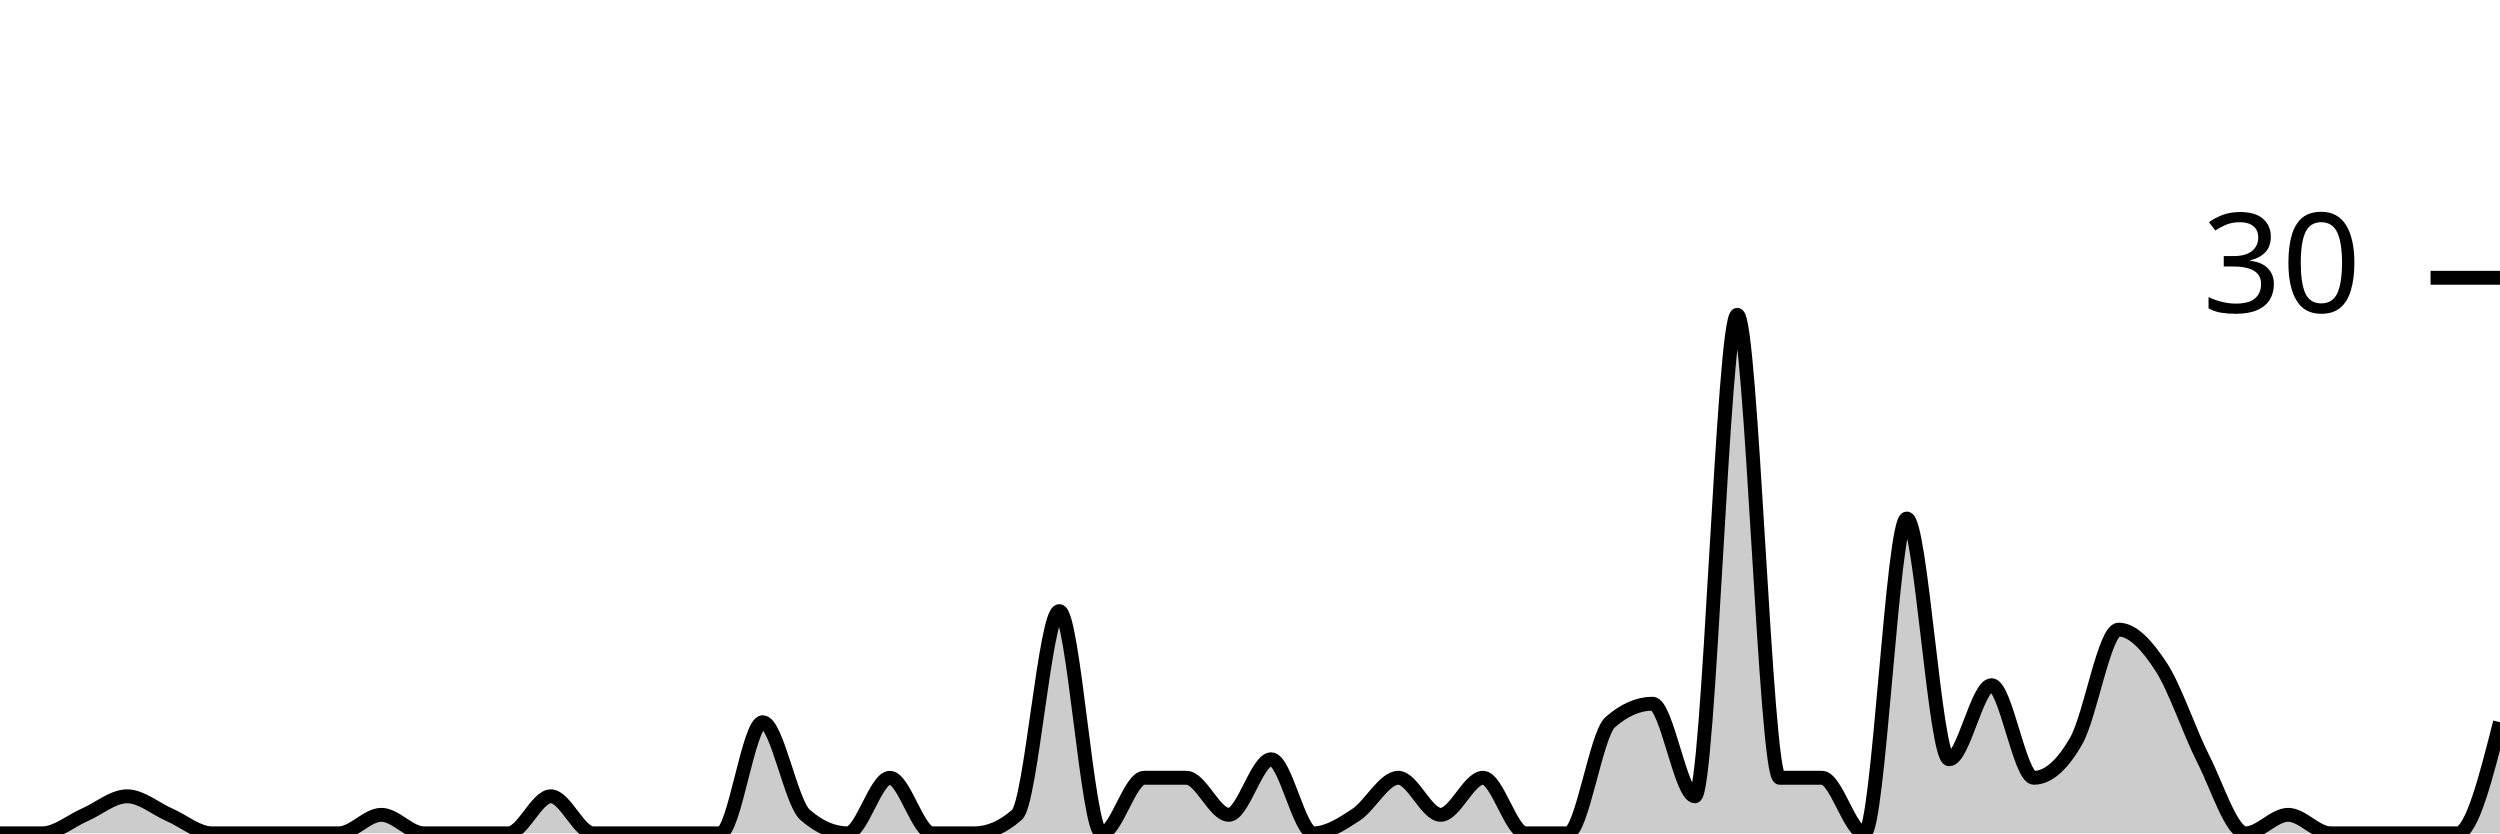
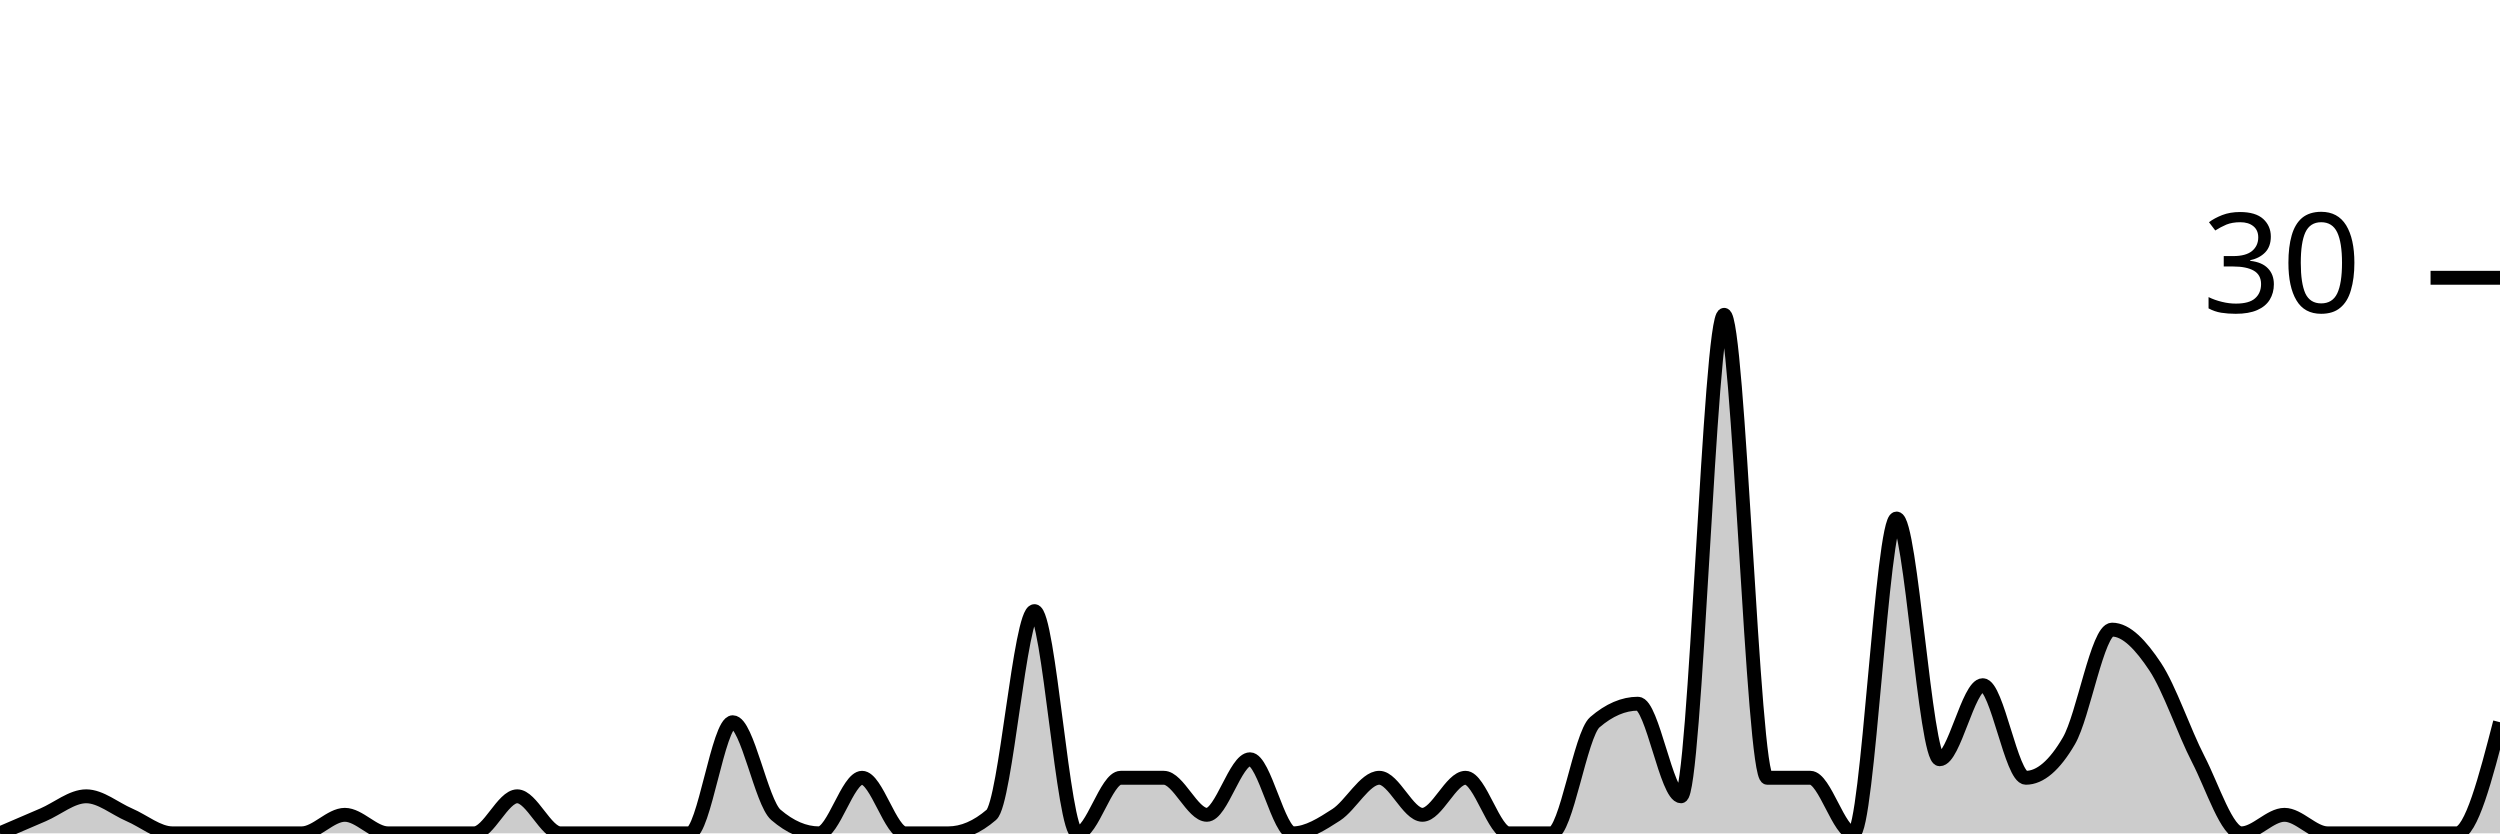
<svg xmlns="http://www.w3.org/2000/svg" viewBox="0 0 180 60">
  <g transform="translate(0,20)">
-     <path class="area" fill="rgba(0, 0, 0, 0.2)" d="M0,40C1.017,40,2.034,40,3.051,40C4.068,40,5.085,39.111,6.102,38.667C7.119,38.222,8.136,37.333,9.153,37.333C10.169,37.333,11.186,38.222,12.203,38.667C13.22,39.111,14.237,40,15.254,40C16.271,40,17.288,40,18.305,40C19.322,40,20.339,40,21.356,40C22.373,40,23.39,40,24.407,40C25.424,40,26.441,38.667,27.458,38.667C28.475,38.667,29.492,40,30.508,40C31.525,40,32.542,40,33.559,40C34.576,40,35.593,40,36.61,40C37.627,40,38.644,37.333,39.661,37.333C40.678,37.333,41.695,40,42.712,40C43.729,40,44.746,40,45.763,40C46.78,40,47.797,40,48.814,40C49.831,40,50.847,40,51.864,40C52.881,40,53.898,32,54.915,32C55.932,32,56.949,37.778,57.966,38.667C58.983,39.556,60,40,61.017,40C62.034,40,63.051,36,64.068,36C65.085,36,66.102,40,67.119,40C68.136,40,69.153,40,70.169,40C71.186,40,72.203,39.556,73.22,38.667C74.237,37.778,75.254,24,76.271,24C77.288,24,78.305,40,79.322,40C80.339,40,81.356,36,82.373,36C83.39,36,84.407,36,85.424,36C86.441,36,87.458,38.667,88.475,38.667C89.492,38.667,90.508,34.667,91.525,34.667C92.542,34.667,93.559,40,94.576,40C95.593,40,96.61,39.333,97.627,38.667C98.644,38,99.661,36,100.678,36C101.695,36,102.712,38.667,103.729,38.667C104.746,38.667,105.763,36,106.78,36C107.797,36,108.814,40,109.831,40C110.847,40,111.864,40,112.881,40C113.898,40,114.915,32.889,115.932,32C116.949,31.111,117.966,30.667,118.983,30.667C120,30.667,121.017,37.333,122.034,37.333C123.051,37.333,124.068,2.667,125.085,2.667C126.102,2.667,127.119,36,128.136,36C129.153,36,130.169,36,131.186,36C132.203,36,133.22,40,134.237,40C135.254,40,136.271,17.333,137.288,17.333C138.305,17.333,139.322,34.667,140.339,34.667C141.356,34.667,142.373,29.333,143.39,29.333C144.407,29.333,145.424,36,146.441,36C147.458,36,148.475,35.111,149.492,33.333C150.508,31.556,151.525,25.333,152.542,25.333C153.559,25.333,154.576,26.444,155.593,28C156.61,29.556,157.627,32.667,158.644,34.667C159.661,36.667,160.678,40,161.695,40C162.712,40,163.729,38.667,164.746,38.667C165.763,38.667,166.78,40,167.797,40C168.814,40,169.831,40,170.847,40C171.864,40,172.881,40,173.898,40C174.915,40,175.932,40,176.949,40C177.966,40,178.983,36,180,32L180,40C178.983,40,177.966,40,176.949,40C175.932,40,174.915,40,173.898,40C172.881,40,171.864,40,170.847,40C169.831,40,168.814,40,167.797,40C166.78,40,165.763,40,164.746,40C163.729,40,162.712,40,161.695,40C160.678,40,159.661,40,158.644,40C157.627,40,156.61,40,155.593,40C154.576,40,153.559,40,152.542,40C151.525,40,150.508,40,149.492,40C148.475,40,147.458,40,146.441,40C145.424,40,144.407,40,143.39,40C142.373,40,141.356,40,140.339,40C139.322,40,138.305,40,137.288,40C136.271,40,135.254,40,134.237,40C133.22,40,132.203,40,131.186,40C130.169,40,129.153,40,128.136,40C127.119,40,126.102,40,125.085,40C124.068,40,123.051,40,122.034,40C121.017,40,120,40,118.983,40C117.966,40,116.949,40,115.932,40C114.915,40,113.898,40,112.881,40C111.864,40,110.847,40,109.831,40C108.814,40,107.797,40,106.78,40C105.763,40,104.746,40,103.729,40C102.712,40,101.695,40,100.678,40C99.661,40,98.644,40,97.627,40C96.61,40,95.593,40,94.576,40C93.559,40,92.542,40,91.525,40C90.508,40,89.492,40,88.475,40C87.458,40,86.441,40,85.424,40C84.407,40,83.39,40,82.373,40C81.356,40,80.339,40,79.322,40C78.305,40,77.288,40,76.271,40C75.254,40,74.237,40,73.22,40C72.203,40,71.186,40,70.169,40C69.153,40,68.136,40,67.119,40C66.102,40,65.085,40,64.068,40C63.051,40,62.034,40,61.017,40C60,40,58.983,40,57.966,40C56.949,40,55.932,40,54.915,40C53.898,40,52.881,40,51.864,40C50.847,40,49.831,40,48.814,40C47.797,40,46.78,40,45.763,40C44.746,40,43.729,40,42.712,40C41.695,40,40.678,40,39.661,40C38.644,40,37.627,40,36.61,40C35.593,40,34.576,40,33.559,40C32.542,40,31.525,40,30.508,40C29.492,40,28.475,40,27.458,40C26.441,40,25.424,40,24.407,40C23.39,40,22.373,40,21.356,40C20.339,40,19.322,40,18.305,40C17.288,40,16.271,40,15.254,40C14.237,40,13.22,40,12.203,40C11.186,40,10.169,40,9.153,40C8.136,40,7.119,40,6.102,40C5.085,40,4.068,40,3.051,40C2.034,40,1.017,40,0,40Z" />
-     <path class="line" stroke="black" fill="none" d="M0,40C1.017,40,2.034,40,3.051,40C4.068,40,5.085,39.111,6.102,38.667C7.119,38.222,8.136,37.333,9.153,37.333C10.169,37.333,11.186,38.222,12.203,38.667C13.22,39.111,14.237,40,15.254,40C16.271,40,17.288,40,18.305,40C19.322,40,20.339,40,21.356,40C22.373,40,23.39,40,24.407,40C25.424,40,26.441,38.667,27.458,38.667C28.475,38.667,29.492,40,30.508,40C31.525,40,32.542,40,33.559,40C34.576,40,35.593,40,36.61,40C37.627,40,38.644,37.333,39.661,37.333C40.678,37.333,41.695,40,42.712,40C43.729,40,44.746,40,45.763,40C46.78,40,47.797,40,48.814,40C49.831,40,50.847,40,51.864,40C52.881,40,53.898,32,54.915,32C55.932,32,56.949,37.778,57.966,38.667C58.983,39.556,60,40,61.017,40C62.034,40,63.051,36,64.068,36C65.085,36,66.102,40,67.119,40C68.136,40,69.153,40,70.169,40C71.186,40,72.203,39.556,73.22,38.667C74.237,37.778,75.254,24,76.271,24C77.288,24,78.305,40,79.322,40C80.339,40,81.356,36,82.373,36C83.39,36,84.407,36,85.424,36C86.441,36,87.458,38.667,88.475,38.667C89.492,38.667,90.508,34.667,91.525,34.667C92.542,34.667,93.559,40,94.576,40C95.593,40,96.61,39.333,97.627,38.667C98.644,38,99.661,36,100.678,36C101.695,36,102.712,38.667,103.729,38.667C104.746,38.667,105.763,36,106.78,36C107.797,36,108.814,40,109.831,40C110.847,40,111.864,40,112.881,40C113.898,40,114.915,32.889,115.932,32C116.949,31.111,117.966,30.667,118.983,30.667C120,30.667,121.017,37.333,122.034,37.333C123.051,37.333,124.068,2.667,125.085,2.667C126.102,2.667,127.119,36,128.136,36C129.153,36,130.169,36,131.186,36C132.203,36,133.22,40,134.237,40C135.254,40,136.271,17.333,137.288,17.333C138.305,17.333,139.322,34.667,140.339,34.667C141.356,34.667,142.373,29.333,143.39,29.333C144.407,29.333,145.424,36,146.441,36C147.458,36,148.475,35.111,149.492,33.333C150.508,31.556,151.525,25.333,152.542,25.333C153.559,25.333,154.576,26.444,155.593,28C156.61,29.556,157.627,32.667,158.644,34.667C159.661,36.667,160.678,40,161.695,40C162.712,40,163.729,38.667,164.746,38.667C165.763,38.667,166.78,40,167.797,40C168.814,40,169.831,40,170.847,40C171.864,40,172.881,40,173.898,40C174.915,40,175.932,40,176.949,40C177.966,40,178.983,36,180,32" />
+     <path class="area" fill="rgba(0, 0, 0, 0.2)" d="M0,40C1.034,39.556,2.069,39.111,3.103,38.667C4.138,38.222,5.172,37.333,6.207,37.333C7.241,37.333,8.276,38.222,9.31,38.667C10.345,39.111,11.379,40,12.414,40C13.448,40,14.483,40,15.517,40C16.552,40,17.586,40,18.621,40C19.655,40,20.69,40,21.724,40C22.759,40,23.793,38.667,24.828,38.667C25.862,38.667,26.897,40,27.931,40C28.966,40,30,40,31.034,40C32.069,40,33.103,40,34.138,40C35.172,40,36.207,37.333,37.241,37.333C38.276,37.333,39.31,40,40.345,40C41.379,40,42.414,40,43.448,40C44.483,40,45.517,40,46.552,40C47.586,40,48.621,40,49.655,40C50.69,40,51.724,32,52.759,32C53.793,32,54.828,37.778,55.862,38.667C56.897,39.556,57.931,40,58.966,40C60,40,61.034,36,62.069,36C63.103,36,64.138,40,65.172,40C66.207,40,67.241,40,68.276,40C69.31,40,70.345,39.556,71.379,38.667C72.414,37.778,73.448,24,74.483,24C75.517,24,76.552,40,77.586,40C78.621,40,79.655,36,80.69,36C81.724,36,82.759,36,83.793,36C84.828,36,85.862,38.667,86.897,38.667C87.931,38.667,88.966,34.667,90,34.667C91.034,34.667,92.069,40,93.103,40C94.138,40,95.172,39.333,96.207,38.667C97.241,38,98.276,36,99.31,36C100.345,36,101.379,38.667,102.414,38.667C103.448,38.667,104.483,36,105.517,36C106.552,36,107.586,40,108.621,40C109.655,40,110.69,40,111.724,40C112.759,40,113.793,32.889,114.828,32C115.862,31.111,116.897,30.667,117.931,30.667C118.966,30.667,120,37.333,121.034,37.333C122.069,37.333,123.103,2.667,124.138,2.667C125.172,2.667,126.207,36,127.241,36C128.276,36,129.31,36,130.345,36C131.379,36,132.414,40,133.448,40C134.483,40,135.517,17.333,136.552,17.333C137.586,17.333,138.621,34.667,139.655,34.667C140.69,34.667,141.724,29.333,142.759,29.333C143.793,29.333,144.828,36,145.862,36C146.897,36,147.931,35.111,148.966,33.333C150,31.556,151.034,25.333,152.069,25.333C153.103,25.333,154.138,26.444,155.172,28C156.207,29.556,157.241,32.667,158.276,34.667C159.31,36.667,160.345,40,161.379,40C162.414,40,163.448,38.667,164.483,38.667C165.517,38.667,166.552,40,167.586,40C168.621,40,169.655,40,170.69,40C171.724,40,172.759,40,173.793,40C174.828,40,175.862,40,176.897,40C177.931,40,178.966,36,180,32L180,40C178.966,40,177.931,40,176.897,40C175.862,40,174.828,40,173.793,40C172.759,40,171.724,40,170.69,40C169.655,40,168.621,40,167.586,40C166.552,40,165.517,40,164.483,40C163.448,40,162.414,40,161.379,40C160.345,40,159.31,40,158.276,40C157.241,40,156.207,40,155.172,40C154.138,40,153.103,40,152.069,40C151.034,40,150,40,148.966,40C147.931,40,146.897,40,145.862,40C144.828,40,143.793,40,142.759,40C141.724,40,140.69,40,139.655,40C138.621,40,137.586,40,136.552,40C135.517,40,134.483,40,133.448,40C132.414,40,131.379,40,130.345,40C129.31,40,128.276,40,127.241,40C126.207,40,125.172,40,124.138,40C123.103,40,122.069,40,121.034,40C120,40,118.966,40,117.931,40C116.897,40,115.862,40,114.828,40C113.793,40,112.759,40,111.724,40C110.69,40,109.655,40,108.621,40C107.586,40,106.552,40,105.517,40C104.483,40,103.448,40,102.414,40C101.379,40,100.345,40,99.31,40C98.276,40,97.241,40,96.207,40C95.172,40,94.138,40,93.103,40C92.069,40,91.034,40,90,40C88.966,40,87.931,40,86.897,40C85.862,40,84.828,40,83.793,40C82.759,40,81.724,40,80.69,40C79.655,40,78.621,40,77.586,40C76.552,40,75.517,40,74.483,40C73.448,40,72.414,40,71.379,40C70.345,40,69.31,40,68.276,40C67.241,40,66.207,40,65.172,40C64.138,40,63.103,40,62.069,40C61.034,40,60,40,58.966,40C57.931,40,56.897,40,55.862,40C54.828,40,53.793,40,52.759,40C51.724,40,50.69,40,49.655,40C48.621,40,47.586,40,46.552,40C45.517,40,44.483,40,43.448,40C42.414,40,41.379,40,40.345,40C39.31,40,38.276,40,37.241,40C36.207,40,35.172,40,34.138,40C33.103,40,32.069,40,31.034,40C30,40,28.966,40,27.931,40C26.897,40,25.862,40,24.828,40C23.793,40,22.759,40,21.724,40C20.69,40,19.655,40,18.621,40C17.586,40,16.552,40,15.517,40C14.483,40,13.448,40,12.414,40C11.379,40,10.345,40,9.31,40C8.276,40,7.241,40,6.207,40C5.172,40,4.138,40,3.103,40C2.069,40,1.034,40,0,40Z" />
+     <path class="line" stroke="black" fill="none" d="M0,40C1.034,39.556,2.069,39.111,3.103,38.667C4.138,38.222,5.172,37.333,6.207,37.333C7.241,37.333,8.276,38.222,9.31,38.667C10.345,39.111,11.379,40,12.414,40C13.448,40,14.483,40,15.517,40C16.552,40,17.586,40,18.621,40C19.655,40,20.69,40,21.724,40C22.759,40,23.793,38.667,24.828,38.667C25.862,38.667,26.897,40,27.931,40C28.966,40,30,40,31.034,40C32.069,40,33.103,40,34.138,40C35.172,40,36.207,37.333,37.241,37.333C38.276,37.333,39.31,40,40.345,40C41.379,40,42.414,40,43.448,40C44.483,40,45.517,40,46.552,40C47.586,40,48.621,40,49.655,40C50.69,40,51.724,32,52.759,32C53.793,32,54.828,37.778,55.862,38.667C56.897,39.556,57.931,40,58.966,40C60,40,61.034,36,62.069,36C63.103,36,64.138,40,65.172,40C66.207,40,67.241,40,68.276,40C69.31,40,70.345,39.556,71.379,38.667C72.414,37.778,73.448,24,74.483,24C75.517,24,76.552,40,77.586,40C78.621,40,79.655,36,80.69,36C81.724,36,82.759,36,83.793,36C84.828,36,85.862,38.667,86.897,38.667C87.931,38.667,88.966,34.667,90,34.667C91.034,34.667,92.069,40,93.103,40C94.138,40,95.172,39.333,96.207,38.667C97.241,38,98.276,36,99.31,36C100.345,36,101.379,38.667,102.414,38.667C103.448,38.667,104.483,36,105.517,36C106.552,36,107.586,40,108.621,40C109.655,40,110.69,40,111.724,40C112.759,40,113.793,32.889,114.828,32C115.862,31.111,116.897,30.667,117.931,30.667C118.966,30.667,120,37.333,121.034,37.333C122.069,37.333,123.103,2.667,124.138,2.667C125.172,2.667,126.207,36,127.241,36C128.276,36,129.31,36,130.345,36C131.379,36,132.414,40,133.448,40C134.483,40,135.517,17.333,136.552,17.333C137.586,17.333,138.621,34.667,139.655,34.667C140.69,34.667,141.724,29.333,142.759,29.333C143.793,29.333,144.828,36,145.862,36C146.897,36,147.931,35.111,148.966,33.333C150,31.556,151.034,25.333,152.069,25.333C153.103,25.333,154.138,26.444,155.172,28C156.207,29.556,157.241,32.667,158.276,34.667C159.31,36.667,160.345,40,161.379,40C162.414,40,163.448,38.667,164.483,38.667C165.517,38.667,166.552,40,167.586,40C168.621,40,169.655,40,170.69,40C171.724,40,172.759,40,173.793,40C174.828,40,175.862,40,176.897,40C177.931,40,178.966,36,180,32" />
    <path class="axis-ceiling" stroke-width="1" stroke="black" fill="none" d="M175,0L180,0" />
    <text class="axis-ceiling-label" font-family="sans-serif" text-anchor="end" font-size="10px" x="170" y="2.5">30</text>
  </g>
</svg>
